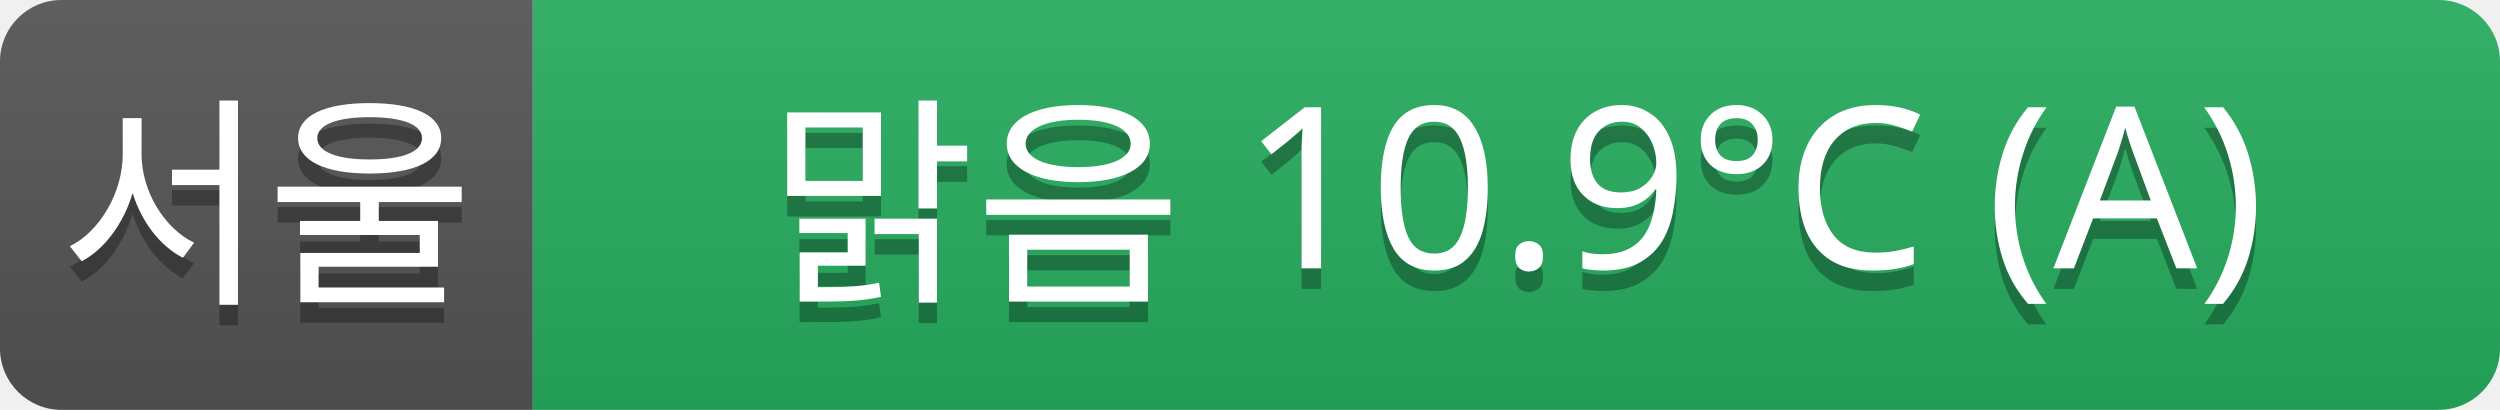
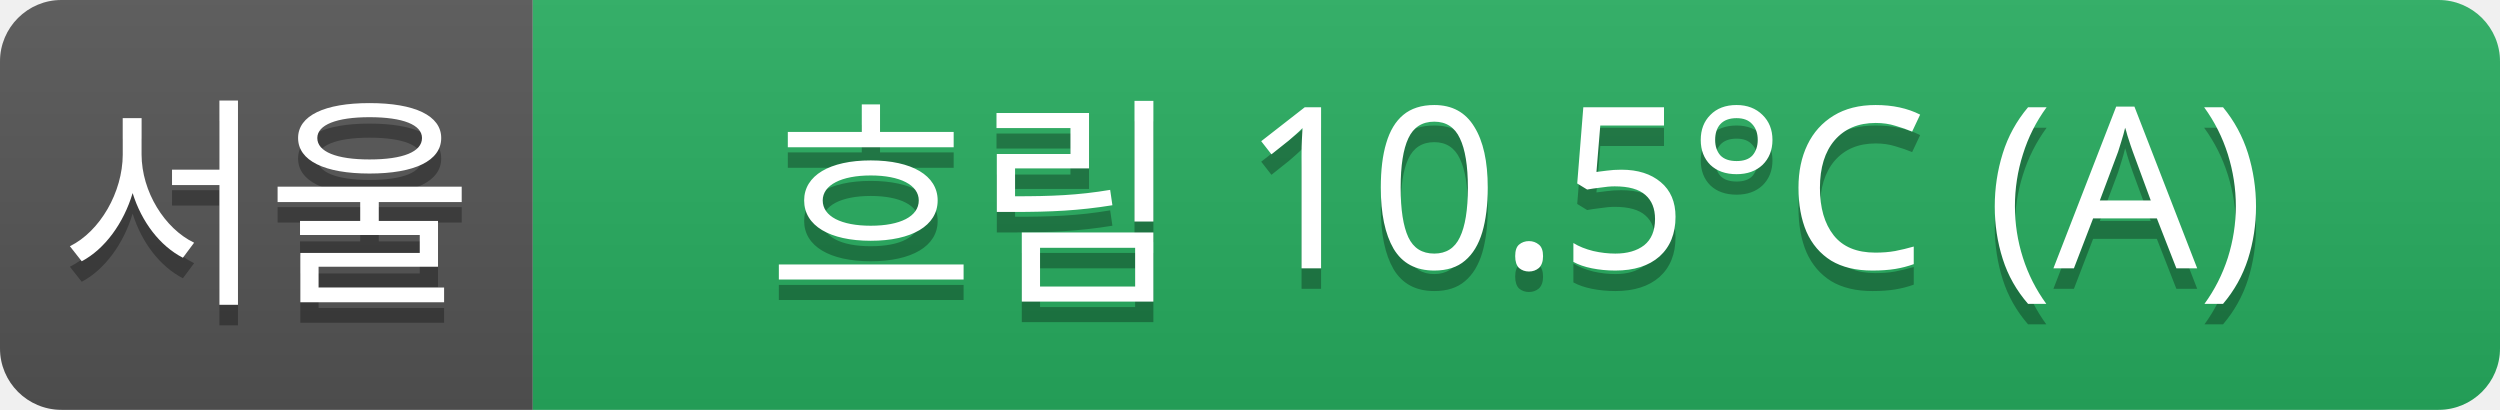
<svg xmlns="http://www.w3.org/2000/svg" width="122" height="20">
  <linearGradient id="a" x2="0" y2="100%">
    <stop offset="0" stop-color="#bbb" stop-opacity=".1" />
    <stop offset="1" stop-opacity=".1" />
  </linearGradient>
  <clipPath id="r">
    <rect width="122" height="20" rx="3" fill="#fff" />
  </clipPath>
  <g clip-path="url(#r)">
    <rect width="26" height="20" fill="#555" />
    <rect x="26" width="96" height="20" fill="#27ae60" />
    <rect width="122" height="20" fill="url(#a)" />
  </g>
  <g fill="#fff" text-anchor="middle" font-family="Verdana,Geneva,sans-serif" font-size="11">
    <text x="13" y="15" fill="#010101" fill-opacity=".3">서울</text>
    <text x="13" y="14">서울</text>
-     <text x="74" y="15" fill="#010101" fill-opacity=".3">맑음 10.9°C (A)</text>
-     <text x="74" y="14">맑음 10.9°C (A)</text>
+     <text x="74" y="15" fill="#010101" fill-opacity=".3">흐림 10.5°C (A)</text>
+     <text x="74" y="14">흐림 10.5°C (A)</text>
  </g>
</svg>
